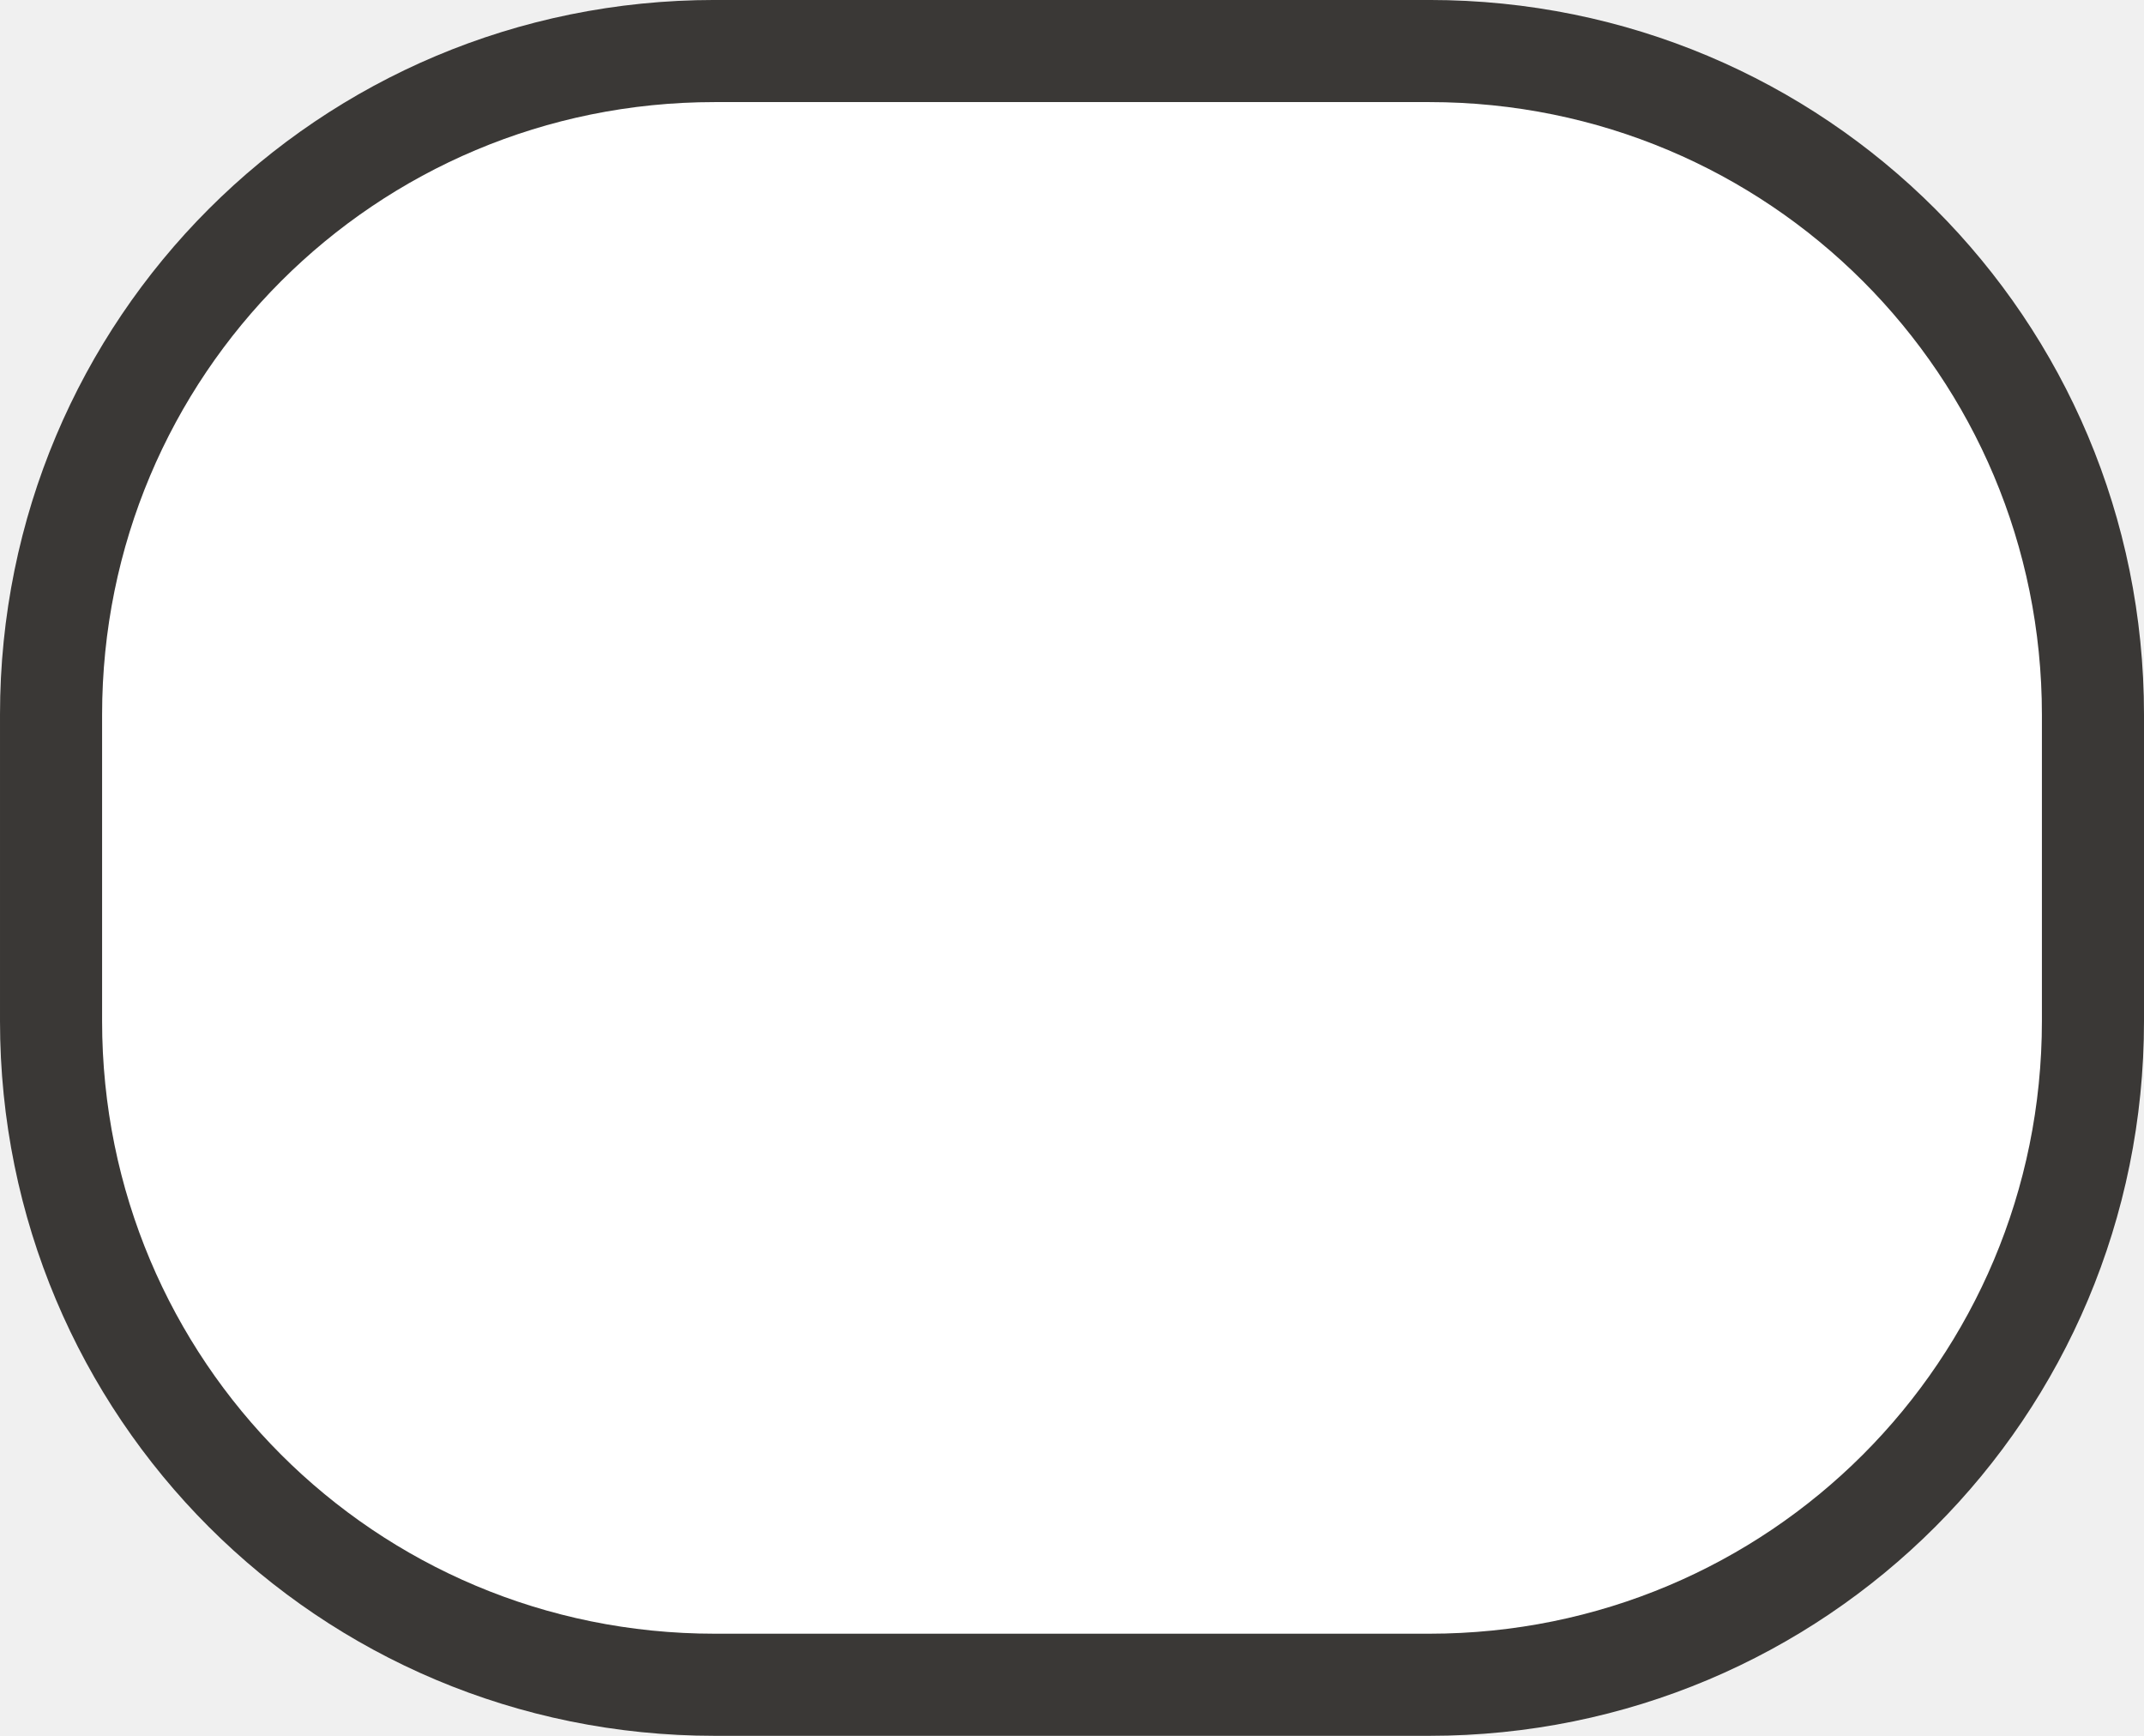
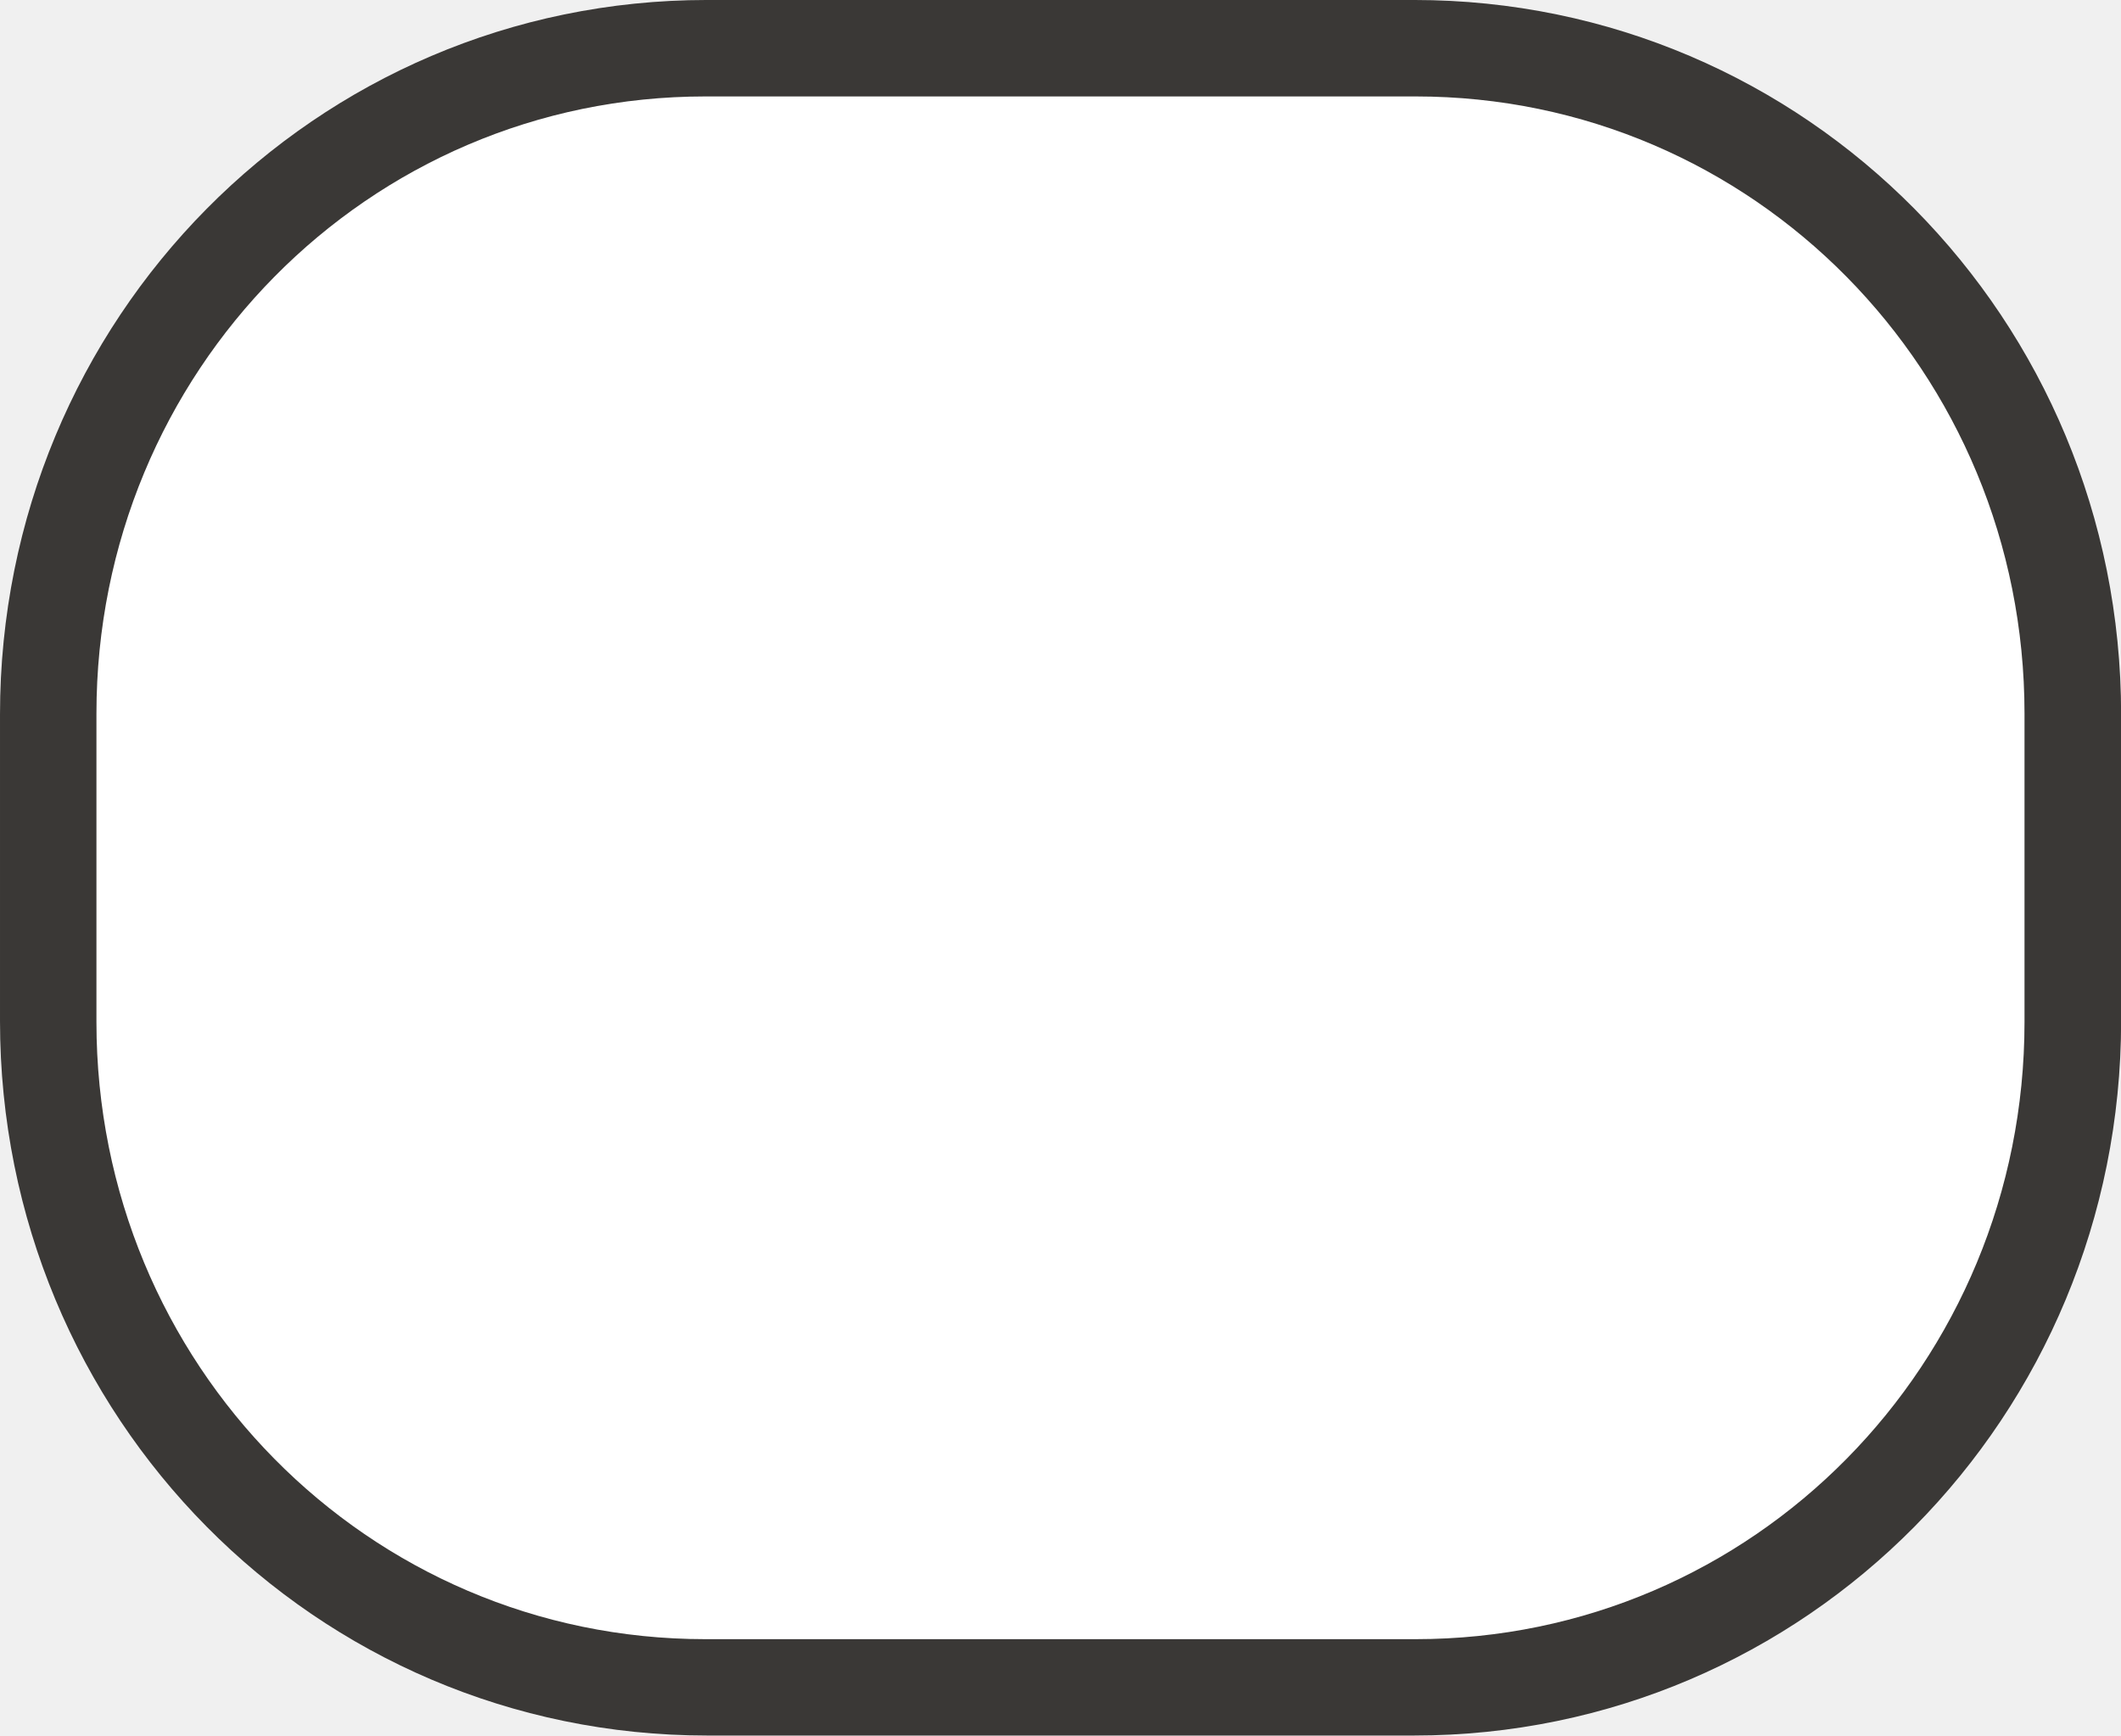
- <svg xmlns="http://www.w3.org/2000/svg" width="21" height="17" id="svg4986" version="1.1" viewBox="0 0 21 17">
+ <svg xmlns="http://www.w3.org/2000/svg" width="22" height="18" id="svg4986" version="1.1" viewBox="0 0 22 18">
  <defs id="defs4988" />
-   <g id="layer1" transform="translate(-54.99998,-901.3622)">
+   <g id="layer1" transform="translate(-54.99998,-900.3622)">
    <g transform="translate(-180,480)" id="generic-md-1">
-       <path style="color:#3a3836;display:inline;overflow:visible;visibility:visible;fill:#3a3836;fill-opacity:1;fill-rule:evenodd;stroke:none;stroke-width:1;marker:none;enable-background:accumulate" d="m 242,421.362 7,0 c 3.878,0 7,3.122 7,7 l 0,3 c 0,3.878 -3.122,7 -7,7 l -7,0 c -3.878,0 -7,-3.122 -7,-7 l 0,-3 c 0,-3.878 3.122,-7 7,-7 z" id="rect3443" />
-       <path style="color:#3a3836;display:inline;overflow:visible;visibility:visible;fill:#ffffff;fill-opacity:1;fill-rule:evenodd;stroke:none;stroke-width:1;marker:none;enable-background:accumulate" d="m 242,422.362 7,0 c 3.324,0 6,2.676 6,6 l 0,3 c 0,3.324 -2.676,6 -6,6 l -7,0 c -3.324,0 -6,-2.676 -6,-6 l 0,-3 c 0,-3.324 2.676,-6 6,-6 z" id="rect3445" />
+       <g id="g6908" transform="matrix(0.8571429,0,0,0.8571429,34.6,60.73746)" style="stroke-width:1.167">
+         <path id="rect3443" d="m 242.356,419.562 8.556,0 c 4.74,0 8.556,3.857 8.556,8.647 l 0,3.706 c 0,4.79 -3.816,8.647 -8.556,8.647 l -8.556,0 c -4.74,0 -8.556,-3.857 -8.556,-8.647 l 0,-3.706 c 0,-4.79 3.816,-8.647 8.556,-8.647 z" style="color:#3a3836;display:inline;overflow:visible;visibility:visible;fill:#3a3836;fill-opacity:1;fill-rule:evenodd;stroke:none;stroke-width:1.167;marker:none;enable-background:accumulate" />
+         <path id="rect3445" d="m 242.335,420.729 8.596,0 c 4.082,0 7.368,3.33 7.368,7.467 l 0,3.733 c 0,4.137 -3.286,7.467 -7.368,7.467 l -8.596,0 c -4.082,0 -7.368,-3.33 -7.368,-7.467 l 0,-3.733 c 0,-4.137 3.286,-7.467 7.368,-7.467 z" style="color:#3a3836;display:inline;overflow:visible;visibility:visible;fill:#ffffff;fill-opacity:1;fill-rule:evenodd;stroke:none;stroke-width:1.167;marker:none;enable-background:accumulate" transform="translate(0,4.9374802e-5)" />
+       </g>
    </g>
  </g>
</svg>
